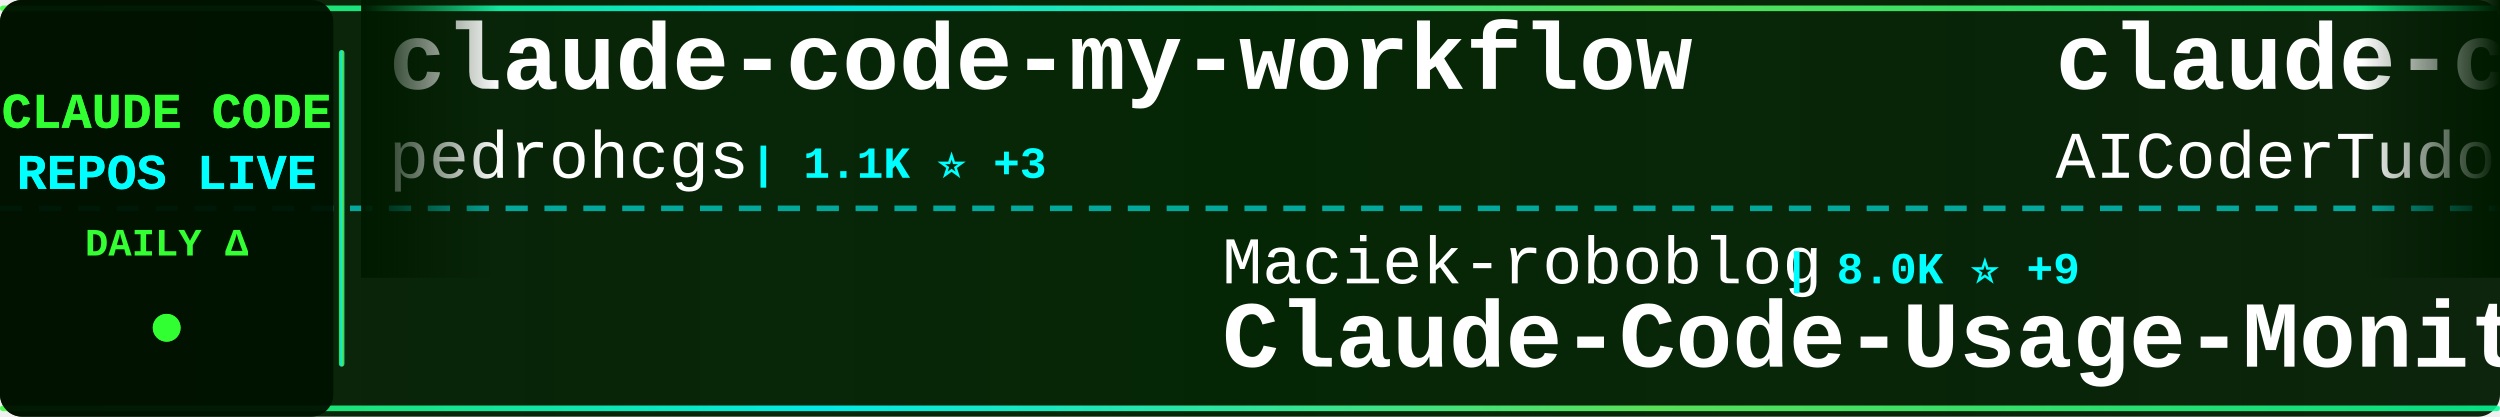
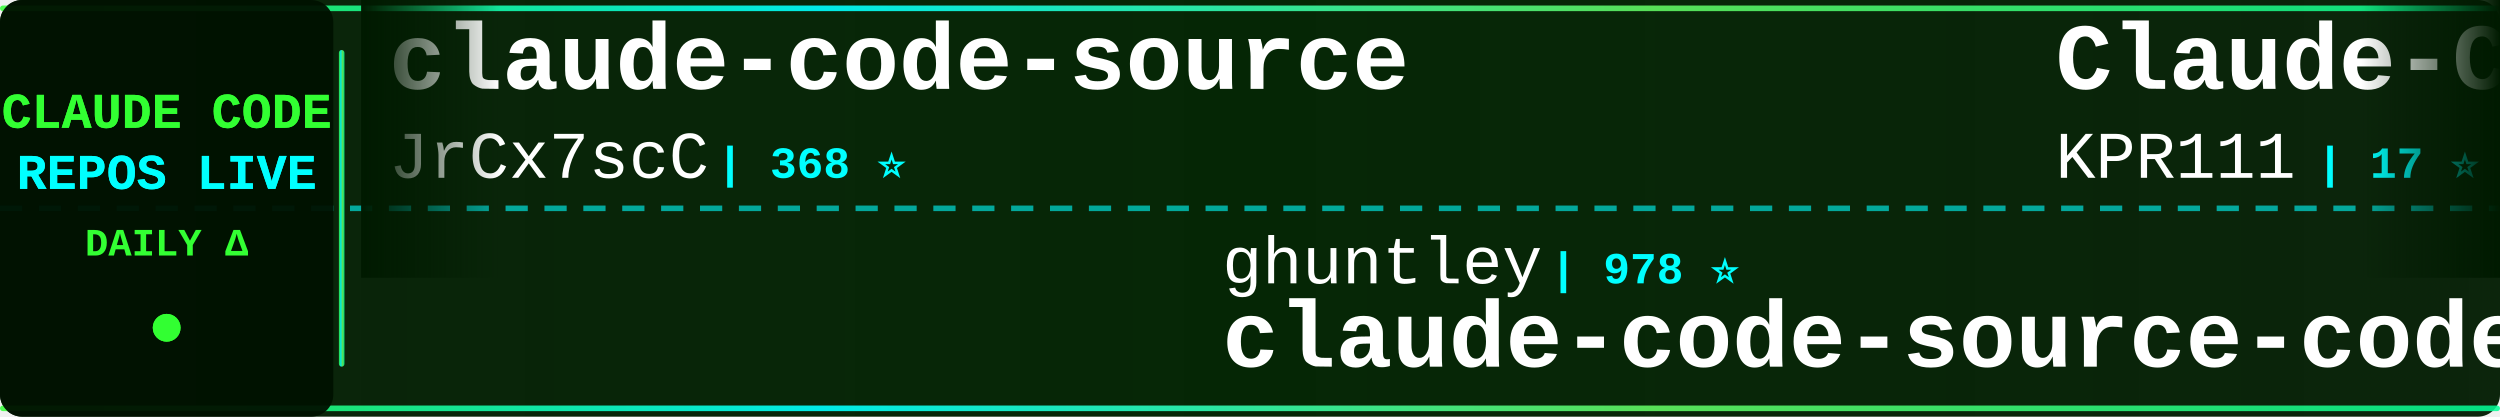
<svg xmlns="http://www.w3.org/2000/svg" width="900" height="150">
  <defs>
    <linearGradient id="tickerBg" x1="0%" y1="0%" x2="100%" y2="0%">
      <stop offset="0%" style="stop-color:#001a00;stop-opacity:0.95" />
      <stop offset="50%" style="stop-color:#002200;stop-opacity:0.98" />
      <stop offset="100%" style="stop-color:#001a00;stop-opacity:0.95" />
    </linearGradient>
    <linearGradient id="borderGrad" x1="0%" y1="0%" x2="100%" y2="0%">
      <stop offset="0%" style="stop-color:#33ff33;stop-opacity:0.85">
        <animate attributeName="stop-opacity" values="0.85;1;0.85" dur="2s" repeatCount="indefinite" />
      </stop>
      <stop offset="33%" style="stop-color:#00ffff;stop-opacity:0.9">
        <animate attributeName="stop-opacity" values="0.9;1;0.9" dur="2.2s" repeatCount="indefinite" />
      </stop>
      <stop offset="66%" style="stop-color:#66ff66;stop-opacity:0.85">
        <animate attributeName="stop-opacity" values="0.85;1;0.85" dur="1.8s" repeatCount="indefinite" />
      </stop>
      <stop offset="100%" style="stop-color:#00ff99;stop-opacity:0.85">
        <animate attributeName="stop-opacity" values="0.85;1;0.85" dur="2s" repeatCount="indefinite" />
      </stop>
    </linearGradient>
    <filter id="textGlow">
      <feGaussianBlur stdDeviation="0.1" result="coloredBlur" />
      <feMerge>
        <feMergeNode in="coloredBlur" />
        <feMergeNode in="SourceGraphic" />
      </feMerge>
    </filter>
    <filter id="metricGlow">
      <feGaussianBlur stdDeviation="0.2" result="coloredBlur" />
      <feMerge>
        <feMergeNode in="coloredBlur" />
        <feMergeNode in="SourceGraphic" />
      </feMerge>
    </filter>
    <linearGradient id="leftFade" x1="0%" y1="0%" x2="100%" y2="0%">
      <stop offset="0%" style="stop-color:#001a00;stop-opacity:1" />
      <stop offset="100%" style="stop-color:#001a00;stop-opacity:0" />
    </linearGradient>
    <linearGradient id="rightFade" x1="0%" y1="0%" x2="100%" y2="0%">
      <stop offset="0%" style="stop-color:#001a00;stop-opacity:0" />
      <stop offset="100%" style="stop-color:#001a00;stop-opacity:1" />
    </linearGradient>
  </defs>
  <rect width="900" height="150" fill="url(#tickerBg)" rx="8" />
  <rect x="0" y="2" width="900" height="2" fill="url(#borderGrad)" rx="1" />
  <rect x="0" y="146" width="900" height="2" fill="url(#borderGrad)" rx="1" />
  <line x1="0" y1="75" x2="900" y2="75" stroke="#00ffff" stroke-width="2" stroke-dasharray="8 6" opacity="0.6" />
  <rect x="0" y="0" width="120" height="150" fill="#001100" opacity="0.95" rx="8" />
  <text x="60" y="46" font-family="'Courier New', monospace" font-size="18" font-weight="bold" fill="#33ff33" text-anchor="middle" filter="url(#textGlow)">
    CLAUDE CODE
  </text>
  <text x="60" y="68" font-family="'Courier New', monospace" font-size="18" font-weight="bold" fill="#00ffff" text-anchor="middle" filter="url(#textGlow)">
    REPOS LIVE
  </text>
  <text x="60" y="92" font-family="'Courier New', monospace" font-size="14" font-weight="bold" fill="#33ff33" text-anchor="middle">
    DAILY Δ
  </text>
  <circle cx="60" cy="118" r="5" fill="#33ff33" filter="url(#metricGlow)">
    <animate attributeName="r" values="4;6;4" dur="1.5s" repeatCount="indefinite" />
    <animate attributeName="opacity" values="0.6;1;0.6" dur="1.5s" repeatCount="indefinite" />
  </circle>
  <rect x="122" y="18" width="2" height="114" fill="url(#borderGrad)" rx="1" />
  <clipPath id="tickerClip">
    <rect x="130" y="0" width="770" height="150" />
  </clipPath>
  <g clip-path="url(#tickerClip)">
    <g id="tickerItems">
      <animateTransform attributeName="transform" attributeType="XML" type="translate" from="0 0" to="-3000 0" dur="54s" repeatCount="indefinite" />
      <g transform="translate(0, 0)">
-         <text x="140" y="32" font-family="'Courier New', monospace" font-size="34" font-weight="bold" fill="#ffffff">claude-code-my-workflow</text>
-         <text x="140" y="64" font-family="'Courier New', monospace" font-size="24" font-weight="normal" fill="#ffffff" opacity="1.0">pedrohcgs</text>
-         <text x="270" y="64" font-family="'Courier New', monospace" font-size="16" font-weight="bold" fill="#00ffff"> | 1.1K ⭐ +3</text>
+         <text x="140" y="32" font-family="'Courier New', monospace" font-size="34" font-weight="bold" fill="#ffffff">claude-code-source</text>
+         <text x="140" y="64" font-family="'Courier New', monospace" font-size="24" font-weight="normal" fill="#ffffff" opacity="1.0">JrCx7scC</text>
+         <text x="258" y="64" font-family="'Courier New', monospace" font-size="16" font-weight="bold" fill="#00ffff"> | 368 ⭐</text>
      </g>
      <g transform="translate(300, 0)">
-         <text x="140" y="102" font-family="'Courier New', monospace" font-size="24" font-weight="normal" fill="#ffffff" opacity="1.0">Maciek-roboblog</text>
-         <text x="342" y="102" font-family="'Courier New', monospace" font-size="16" font-weight="bold" fill="#00ffff"> | 8.0K ⭐ +9</text>
-         <text x="140" y="132" font-family="'Courier New', monospace" font-size="34" font-weight="bold" fill="#ffffff">Claude-Code-Usage-Monito...</text>
+         <text x="140" y="102" font-family="'Courier New', monospace" font-size="24" font-weight="normal" fill="#ffffff" opacity="1.0">ghuntley</text>
+         <text x="258" y="102" font-family="'Courier New', monospace" font-size="16" font-weight="bold" fill="#00ffff"> | 978 ⭐</text>
+         <text x="140" y="132" font-family="'Courier New', monospace" font-size="34" font-weight="bold" fill="#ffffff">claude-code-source-code-...</text>
      </g>
      <g transform="translate(600, 0)">
-         <text x="140" y="32" font-family="'Courier New', monospace" font-size="34" font-weight="bold" fill="#ffffff">claude-code-tudou</text>
-         <text x="140" y="64" font-family="'Courier New', monospace" font-size="24" font-weight="normal" fill="#ffffff" opacity="1.0">AICoderTudou</text>
-         <text x="306" y="64" font-family="'Courier New', monospace" font-size="16" font-weight="bold" fill="#00ffff"> | 502 ⭐</text>
+         <text x="140" y="32" font-family="'Courier New', monospace" font-size="34" font-weight="bold" fill="#ffffff">Claude-Code</text>
+         <text x="140" y="64" font-family="'Courier New', monospace" font-size="24" font-weight="normal" fill="#ffffff" opacity="1.0">KPR111</text>
+         <text x="234" y="64" font-family="'Courier New', monospace" font-size="16" font-weight="bold" fill="#00ffff"> | 17 ⭐</text>
      </g>
      <g transform="translate(900, 0)">
-         <text x="140" y="102" font-family="'Courier New', monospace" font-size="24" font-weight="normal" fill="#ffffff" opacity="1.0">FlorianBruniaux</text>
-         <text x="342" y="102" font-family="'Courier New', monospace" font-size="16" font-weight="bold" fill="#00ffff"> | 4.4K ⭐ +20</text>
-         <text x="140" y="132" font-family="'Courier New', monospace" font-size="34" font-weight="bold" fill="#ffffff">claude-code-ultimate-gui...</text>
+         <text x="140" y="102" font-family="'Courier New', monospace" font-size="24" font-weight="normal" fill="#ffffff" opacity="1.0">disler</text>
+         <text x="234" y="102" font-family="'Courier New', monospace" font-size="16" font-weight="bold" fill="#00ffff"> | 3.7K ⭐ +5</text>
+         <text x="140" y="132" font-family="'Courier New', monospace" font-size="34" font-weight="bold" fill="#ffffff">claude-code-hooks-master...</text>
      </g>
      <g transform="translate(1200, 0)">
-         <text x="140" y="32" font-family="'Courier New', monospace" font-size="34" font-weight="bold" fill="#ffffff">claude-code-cli</text>
-         <text x="140" y="64" font-family="'Courier New', monospace" font-size="24" font-weight="normal" fill="#ffffff" opacity="1.0">huangserva</text>
-         <text x="282" y="64" font-family="'Courier New', monospace" font-size="16" font-weight="bold" fill="#00ffff"> | 588 ⭐ +2</text>
+         <text x="140" y="32" font-family="'Courier New', monospace" font-size="34" font-weight="bold" fill="#ffffff">claude-skills</text>
+         <text x="140" y="64" font-family="'Courier New', monospace" font-size="24" font-weight="normal" fill="#ffffff" opacity="1.0">alirezarezvani</text>
+         <text x="330" y="64" font-family="'Courier New', monospace" font-size="16" font-weight="bold" fill="#00ffff"> | 15.6K ⭐ +155</text>
      </g>
      <g transform="translate(1500, 0)">
-         <text x="140" y="102" font-family="'Courier New', monospace" font-size="24" font-weight="normal" fill="#ffffff" opacity="1.0">sugyan</text>
-         <text x="234" y="102" font-family="'Courier New', monospace" font-size="16" font-weight="bold" fill="#00ffff"> | 1.1K ⭐ +2</text>
-         <text x="140" y="132" font-family="'Courier New', monospace" font-size="34" font-weight="bold" fill="#ffffff">claude-code-webui</text>
+         <text x="140" y="102" font-family="'Courier New', monospace" font-size="24" font-weight="normal" fill="#ffffff" opacity="1.0">pedrohcgs</text>
+         <text x="270" y="102" font-family="'Courier New', monospace" font-size="16" font-weight="bold" fill="#00ffff"> | 1.1K ⭐ +3</text>
+         <text x="140" y="132" font-family="'Courier New', monospace" font-size="34" font-weight="bold" fill="#ffffff">claude-code-my-workflow</text>
      </g>
      <g transform="translate(1800, 0)">
-         <text x="140" y="32" font-family="'Courier New', monospace" font-size="34" font-weight="bold" fill="#ffffff">Claude-code</text>
-         <text x="140" y="64" font-family="'Courier New', monospace" font-size="24" font-weight="normal" fill="#ffffff" opacity="1.0">zstmfhy</text>
-         <text x="246" y="64" font-family="'Courier New', monospace" font-size="16" font-weight="bold" fill="#00ffff"> | 190 ⭐</text>
+         <text x="140" y="32" font-family="'Courier New', monospace" font-size="34" font-weight="bold" fill="#ffffff">claude-code-source</text>
+         <text x="140" y="64" font-family="'Courier New', monospace" font-size="24" font-weight="normal" fill="#ffffff" opacity="1.0">AprilNEA</text>
+         <text x="258" y="64" font-family="'Courier New', monospace" font-size="16" font-weight="bold" fill="#00ffff"> | 383 ⭐</text>
      </g>
      <g transform="translate(2100, 0)">
-         <text x="140" y="102" font-family="'Courier New', monospace" font-size="24" font-weight="normal" fill="#ffffff" opacity="1.0">liuup</text>
-         <text x="222" y="102" font-family="'Courier New', monospace" font-size="16" font-weight="bold" fill="#00ffff"> | 2.6K ⭐ +32</text>
-         <text x="140" y="132" font-family="'Courier New', monospace" font-size="34" font-weight="bold" fill="#ffffff">claude-code-analysis</text>
+         <text x="140" y="102" font-family="'Courier New', monospace" font-size="24" font-weight="normal" fill="#ffffff" opacity="1.0">OneRedOak</text>
+         <text x="270" y="102" font-family="'Courier New', monospace" font-size="16" font-weight="bold" fill="#00ffff"> | 3.8K ⭐</text>
+         <text x="140" y="132" font-family="'Courier New', monospace" font-size="34" font-weight="bold" fill="#ffffff">claude-code-workflows</text>
      </g>
      <g transform="translate(2400, 0)">
-         <text x="140" y="32" font-family="'Courier New', monospace" font-size="34" font-weight="bold" fill="#ffffff">claude-code-proxy</text>
-         <text x="140" y="64" font-family="'Courier New', monospace" font-size="24" font-weight="normal" fill="#ffffff" opacity="1.0">1rgs</text>
-         <text x="210" y="64" font-family="'Courier New', monospace" font-size="16" font-weight="bold" fill="#00ffff"> | 3.6K ⭐ +1</text>
+         <text x="140" y="32" font-family="'Courier New', monospace" font-size="34" font-weight="bold" fill="#ffffff">claude-howto</text>
+         <text x="140" y="64" font-family="'Courier New', monospace" font-size="24" font-weight="normal" fill="#ffffff" opacity="1.0">luongnv89</text>
+         <text x="270" y="64" font-family="'Courier New', monospace" font-size="16" font-weight="bold" fill="#00ffff"> | 33.6K ⭐ +117</text>
      </g>
      <g transform="translate(2700, 0)">
-         <text x="140" y="102" font-family="'Courier New', monospace" font-size="24" font-weight="normal" fill="#ffffff" opacity="1.0">ponponon</text>
-         <text x="258" y="102" font-family="'Courier New', monospace" font-size="16" font-weight="bold" fill="#00ffff"> | 2.2K ⭐ +1</text>
-         <text x="140" y="132" font-family="'Courier New', monospace" font-size="34" font-weight="bold" fill="#ffffff">claude_code_src</text>
+         <text x="140" y="102" font-family="'Courier New', monospace" font-size="24" font-weight="normal" fill="#ffffff" opacity="1.0">anthropics</text>
+         <text x="282" y="102" font-family="'Courier New', monospace" font-size="16" font-weight="bold" fill="#00ffff"> | 7.7K ⭐ +12</text>
+         <text x="140" y="132" font-family="'Courier New', monospace" font-size="34" font-weight="bold" fill="#ffffff">claude-code-action</text>
      </g>
      <g transform="translate(3000, 0)">
-         <text x="140" y="32" font-family="'Courier New', monospace" font-size="34" font-weight="bold" fill="#ffffff">claude-code-my-workflow</text>
-         <text x="140" y="64" font-family="'Courier New', monospace" font-size="24" font-weight="normal" fill="#ffffff" opacity="1.0">pedrohcgs</text>
-         <text x="270" y="64" font-family="'Courier New', monospace" font-size="16" font-weight="bold" fill="#00ffff"> | 1.1K ⭐ +3</text>
+         <text x="140" y="32" font-family="'Courier New', monospace" font-size="34" font-weight="bold" fill="#ffffff">claude-code-source</text>
+         <text x="140" y="64" font-family="'Courier New', monospace" font-size="24" font-weight="normal" fill="#ffffff" opacity="1.0">JrCx7scC</text>
+         <text x="258" y="64" font-family="'Courier New', monospace" font-size="16" font-weight="bold" fill="#00ffff"> | 368 ⭐</text>
      </g>
      <g transform="translate(3300, 0)">
-         <text x="140" y="102" font-family="'Courier New', monospace" font-size="24" font-weight="normal" fill="#ffffff" opacity="1.0">Maciek-roboblog</text>
-         <text x="342" y="102" font-family="'Courier New', monospace" font-size="16" font-weight="bold" fill="#00ffff"> | 8.0K ⭐ +9</text>
-         <text x="140" y="132" font-family="'Courier New', monospace" font-size="34" font-weight="bold" fill="#ffffff">Claude-Code-Usage-Monito...</text>
+         <text x="140" y="102" font-family="'Courier New', monospace" font-size="24" font-weight="normal" fill="#ffffff" opacity="1.0">ghuntley</text>
+         <text x="258" y="102" font-family="'Courier New', monospace" font-size="16" font-weight="bold" fill="#00ffff"> | 978 ⭐</text>
+         <text x="140" y="132" font-family="'Courier New', monospace" font-size="34" font-weight="bold" fill="#ffffff">claude-code-source-code-...</text>
      </g>
      <g transform="translate(3600, 0)">
-         <text x="140" y="32" font-family="'Courier New', monospace" font-size="34" font-weight="bold" fill="#ffffff">claude-code-tudou</text>
-         <text x="140" y="64" font-family="'Courier New', monospace" font-size="24" font-weight="normal" fill="#ffffff" opacity="1.0">AICoderTudou</text>
-         <text x="306" y="64" font-family="'Courier New', monospace" font-size="16" font-weight="bold" fill="#00ffff"> | 502 ⭐</text>
+         <text x="140" y="32" font-family="'Courier New', monospace" font-size="34" font-weight="bold" fill="#ffffff">Claude-Code</text>
+         <text x="140" y="64" font-family="'Courier New', monospace" font-size="24" font-weight="normal" fill="#ffffff" opacity="1.0">KPR111</text>
+         <text x="234" y="64" font-family="'Courier New', monospace" font-size="16" font-weight="bold" fill="#00ffff"> | 17 ⭐</text>
      </g>
      <g transform="translate(3900, 0)">
-         <text x="140" y="102" font-family="'Courier New', monospace" font-size="24" font-weight="normal" fill="#ffffff" opacity="1.0">FlorianBruniaux</text>
-         <text x="342" y="102" font-family="'Courier New', monospace" font-size="16" font-weight="bold" fill="#00ffff"> | 4.4K ⭐ +20</text>
-         <text x="140" y="132" font-family="'Courier New', monospace" font-size="34" font-weight="bold" fill="#ffffff">claude-code-ultimate-gui...</text>
+         <text x="140" y="102" font-family="'Courier New', monospace" font-size="24" font-weight="normal" fill="#ffffff" opacity="1.0">disler</text>
+         <text x="234" y="102" font-family="'Courier New', monospace" font-size="16" font-weight="bold" fill="#00ffff"> | 3.7K ⭐ +5</text>
+         <text x="140" y="132" font-family="'Courier New', monospace" font-size="34" font-weight="bold" fill="#ffffff">claude-code-hooks-master...</text>
      </g>
    </g>
  </g>
  <rect x="130" y="0" width="50" height="100" fill="url(#leftFade)" />
  <rect x="850" y="0" width="50" height="100" fill="url(#rightFade)" />
</svg>
